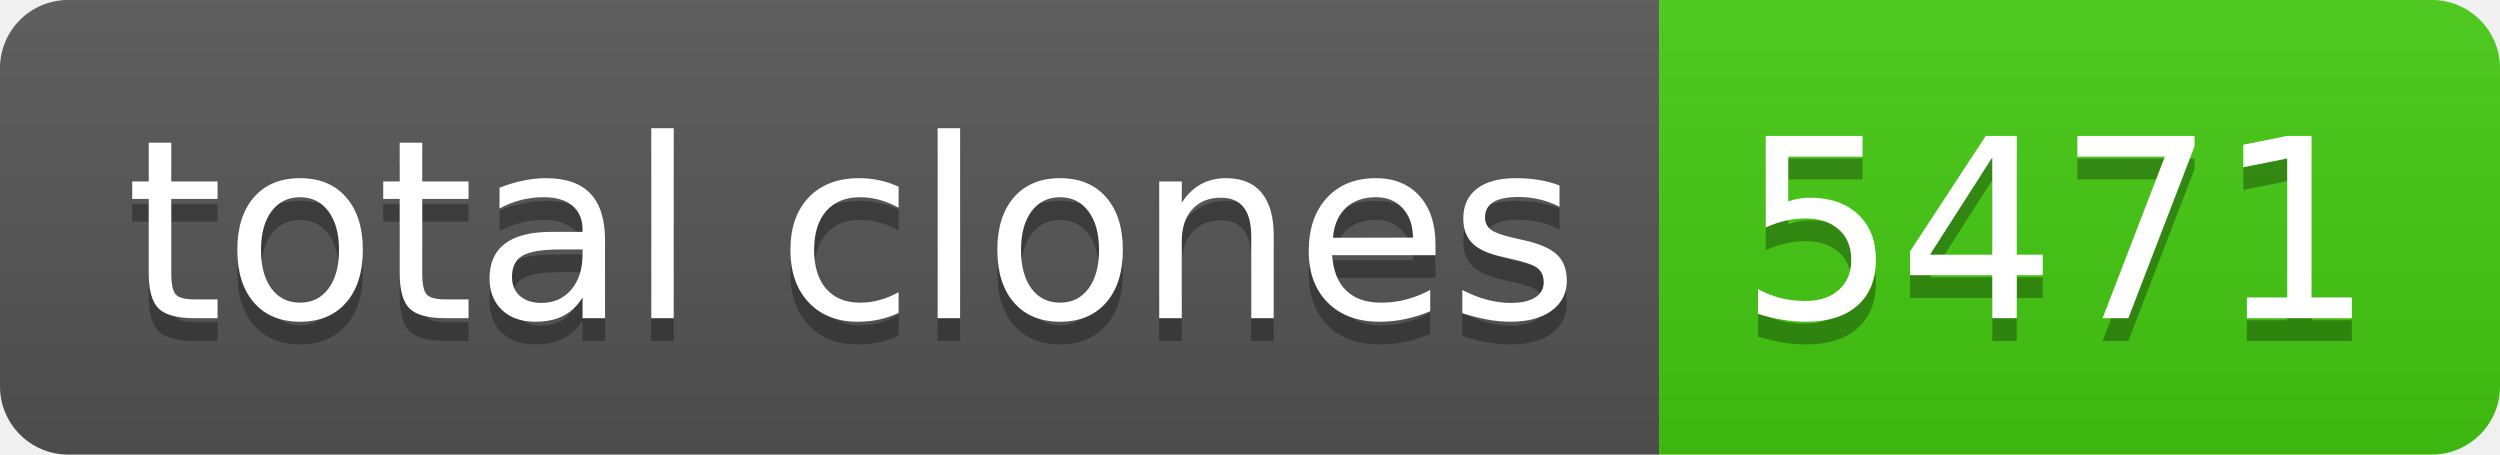
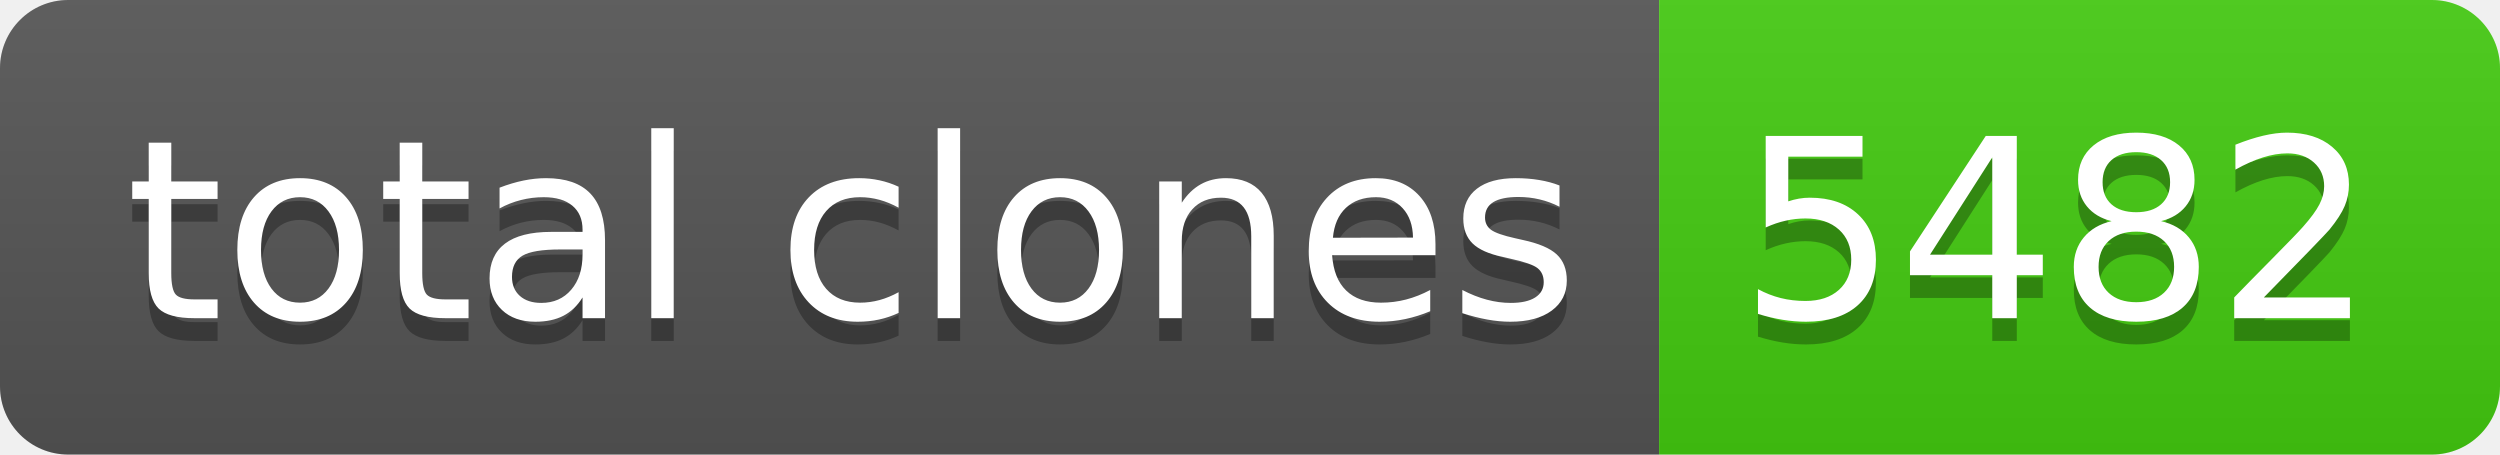
- <svg xmlns="http://www.w3.org/2000/svg" width="110" height="20" role="img" aria-label="total clones: 5471">
+ <svg xmlns="http://www.w3.org/2000/svg" width="110" height="20" role="img" aria-label="total clones: 5482">
  <linearGradient id="s" x2="0" y2="100%">
    <stop offset="0" stop-color="#bbb" stop-opacity=".1" />
    <stop offset="1" stop-opacity=".1" />
  </linearGradient>
  <clipPath id="r">
    <rect width="110" height="20" rx="3" fill="#fff" />
  </clipPath>
  <g clip-path="url(#r)">
    <rect width="73" height="20" fill="#555" />
    <rect x="73" width="37" height="20" fill="#4c1" />
    <rect width="110" height="20" fill="url(#s)" />
  </g>
  <g fill="#fff" text-anchor="middle" font-family="Verdana,Geneva,DejaVu Sans,sans-serif" text-rendering="geometricPrecision" font-size="110">
    <text aria-hidden="true" x="375" y="150" fill="#010101" fill-opacity=".3" transform="scale(.1)" textLength="630">total clones</text>
    <text x="375" y="140" transform="scale(.1)" fill="#fff" textLength="630">total clones</text>
-     <text aria-hidden="true" x="905" y="150" fill="#010101" fill-opacity=".3" transform="scale(.1)" textLength="270">5471</text>
-     <text x="905" y="140" transform="scale(.1)" fill="#fff" textLength="270">5471</text>
+     <text aria-hidden="true" x="905" y="150" fill="#010101" fill-opacity=".3" transform="scale(.1)" textLength="270">5482</text>
+     <text x="905" y="140" transform="scale(.1)" fill="#fff" textLength="270">5482</text>
  </g>
</svg>
